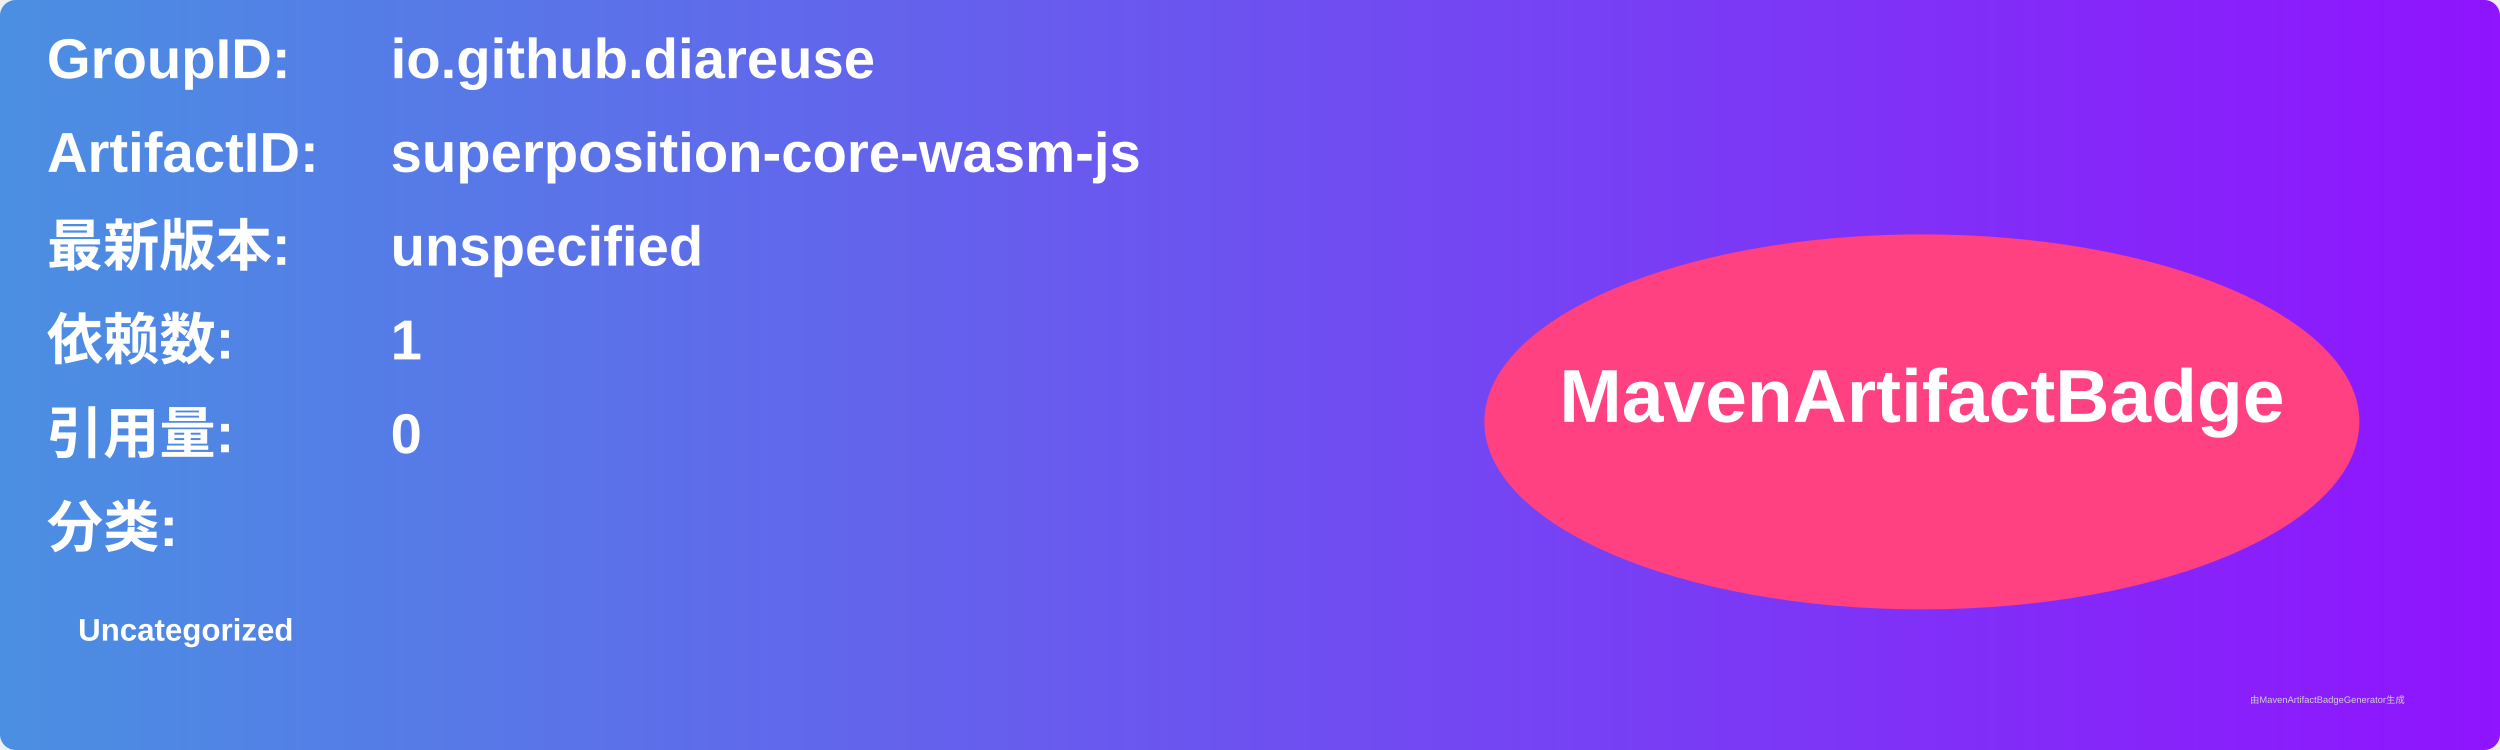
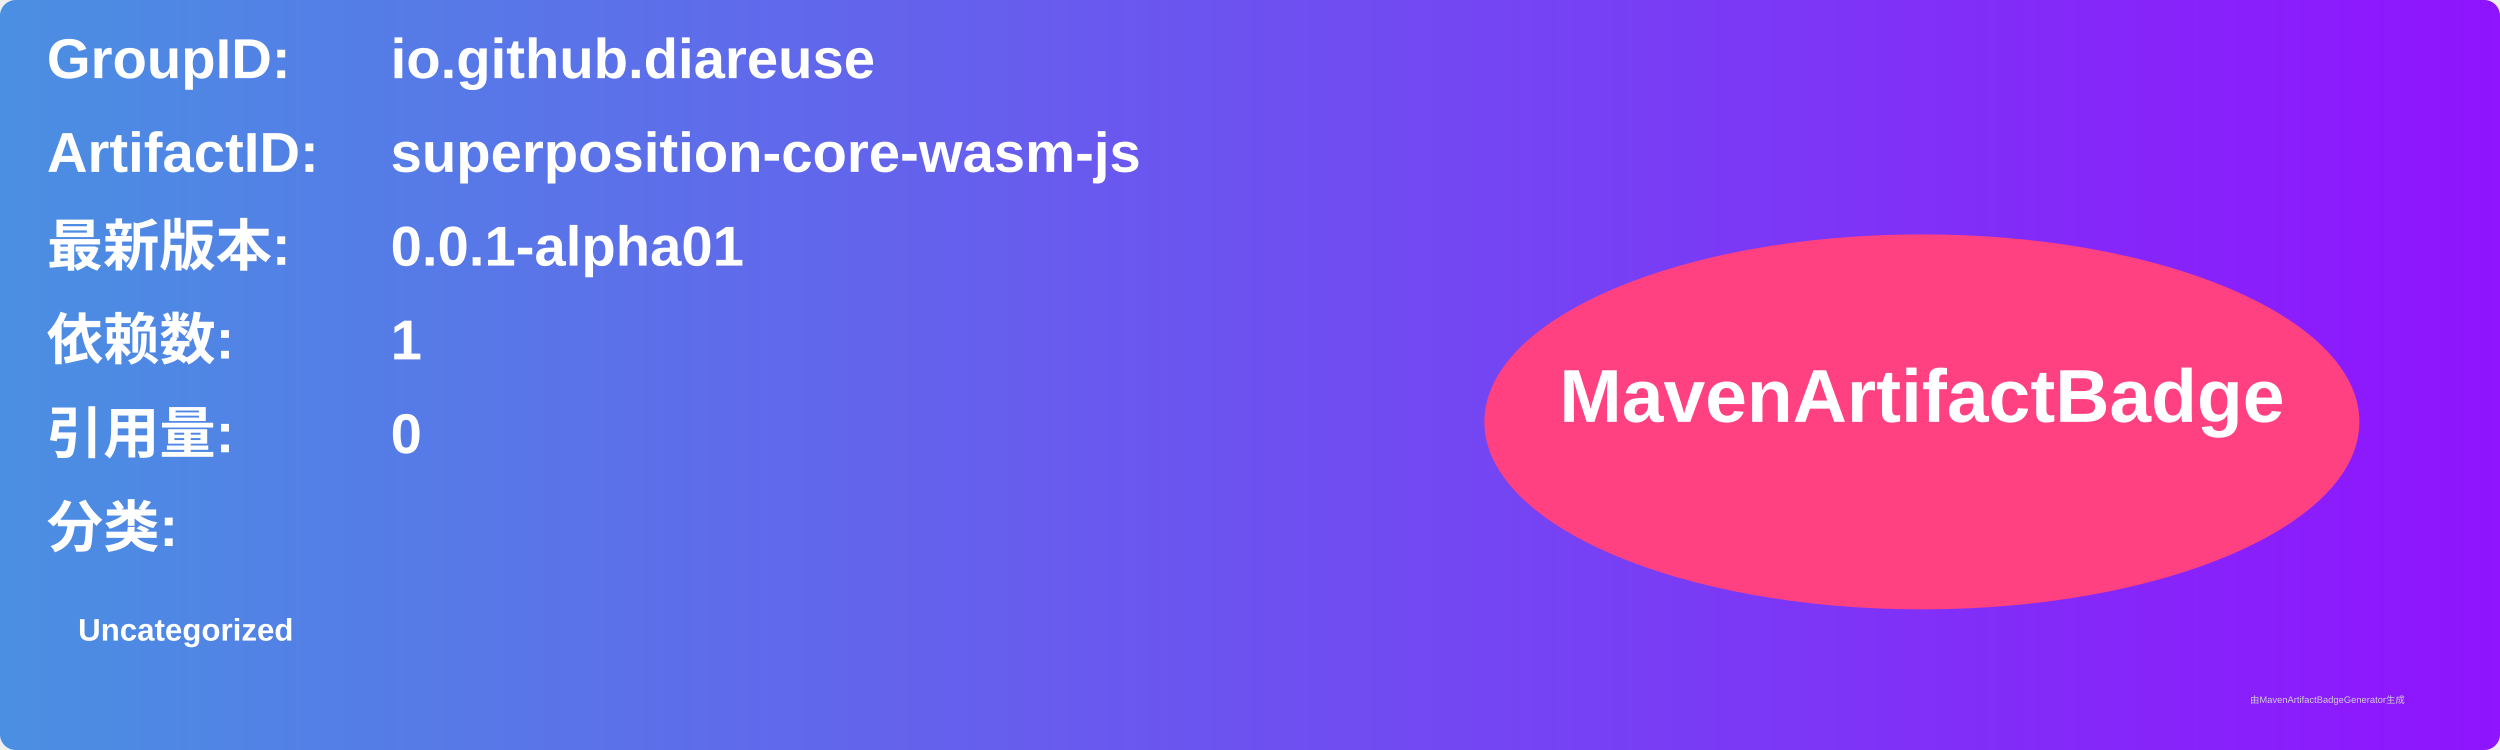
<svg xmlns="http://www.w3.org/2000/svg" width="800" height="240" viewBox="0 0 800 240">
  <linearGradient id="grad" x1="0%" y1="0%" x2="100%" y2="0%">
    <stop offset="0%" stop-color="#4a90e2" />
    <stop offset="100%" stop-color="#9013fe" />
  </linearGradient>
  <rect width="100%" height="100%" rx="5" ry="5" fill="url(#grad)" />
  <g transform="translate(15, 15)">
    <text x="0" y="10" font-family="Arial" font-size="18" fill="white" font-weight="bold" width="260">GroupID:</text>
    <text x="110" y="10" font-family="Arial" font-size="18" fill="white" font-weight="bold" width="460">io.github.diareuse</text>
    <text x="0" y="40" font-family="Arial" font-size="18" fill="white" font-weight="bold" width="260">ArtifactID:</text>
    <text x="110" y="40" font-family="Arial" font-size="18" fill="white" font-weight="bold" width="460">superposition-core-wasm-js</text>
    <text x="0" y="70" font-family="Arial" font-size="18" fill="white" font-weight="bold">最新版本:</text>
    <text x="110" y="70" font-family="Arial" font-size="18" fill="white" font-weight="bold">
-       <tspan font-weight="bold">unspecified</tspan>
+       <tspan font-weight="bold">0.0.1-alpha01</tspan>
    </text>
    <text x="0" y="100" font-family="Arial" font-size="18" fill="white" font-weight="bold">依赖数: </text>
    <text x="110" y="100" font-family="Arial" font-size="18" fill="white">
      <tspan font-weight="bold">1</tspan>
    </text>
    <text x="0" y="130" font-family="Arial" font-size="18" fill="white" font-weight="bold">引用量: </text>
    <text x="110" y="130" font-family="Arial" font-size="18" fill="white">
      <tspan font-weight="bold">0</tspan>
    </text>
    <text x="0" y="160" font-family="Arial" font-size="18" fill="white" font-weight="bold">分类:</text>
    <text x="10" y="190" font-family="Arial" font-size="10" fill="white">
      <tspan font-weight="bold">Uncategorized</tspan>
    </text>
    <ellipse cx="600" cy="120" rx="140" ry="60" fill="#ff4081" />
    <text x="600" y="120" text-anchor="middle" font-family="Arial" font-size="24" fill="white" font-weight="bold">MavenArtifactBadge</text>
  </g>
  <text x="720" y="225" font-family="Arial" font-size="3" fill="#d0d0d0">由MavenArtifactBadgeGenerator生成</text>
</svg>
